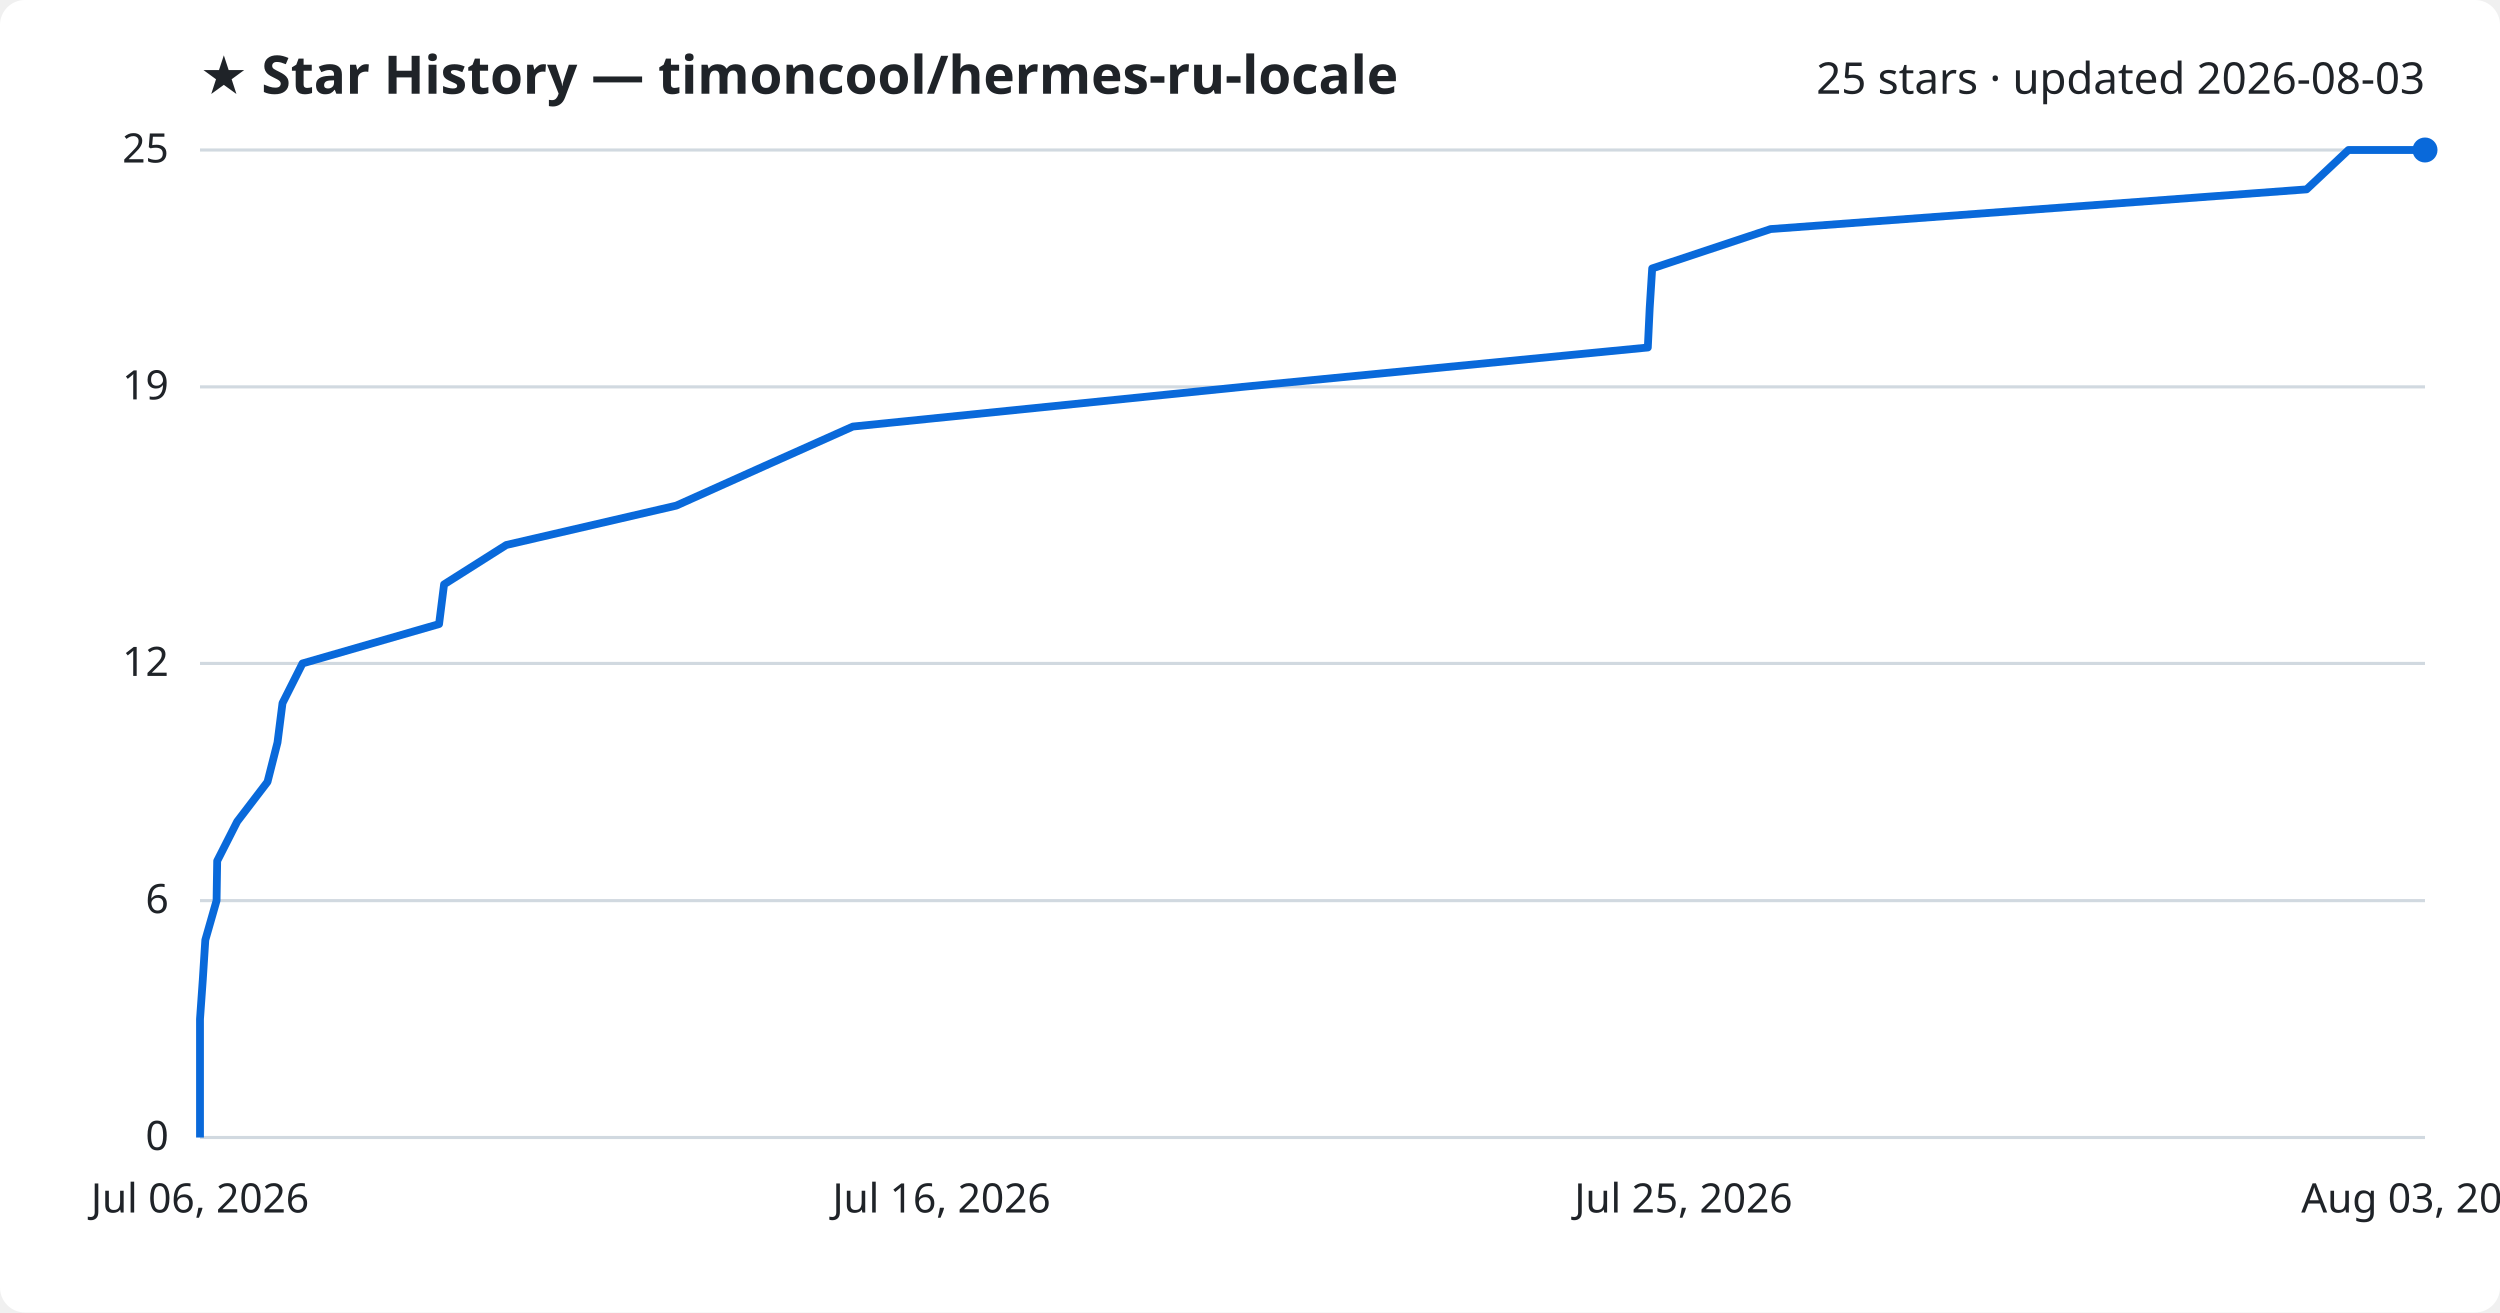
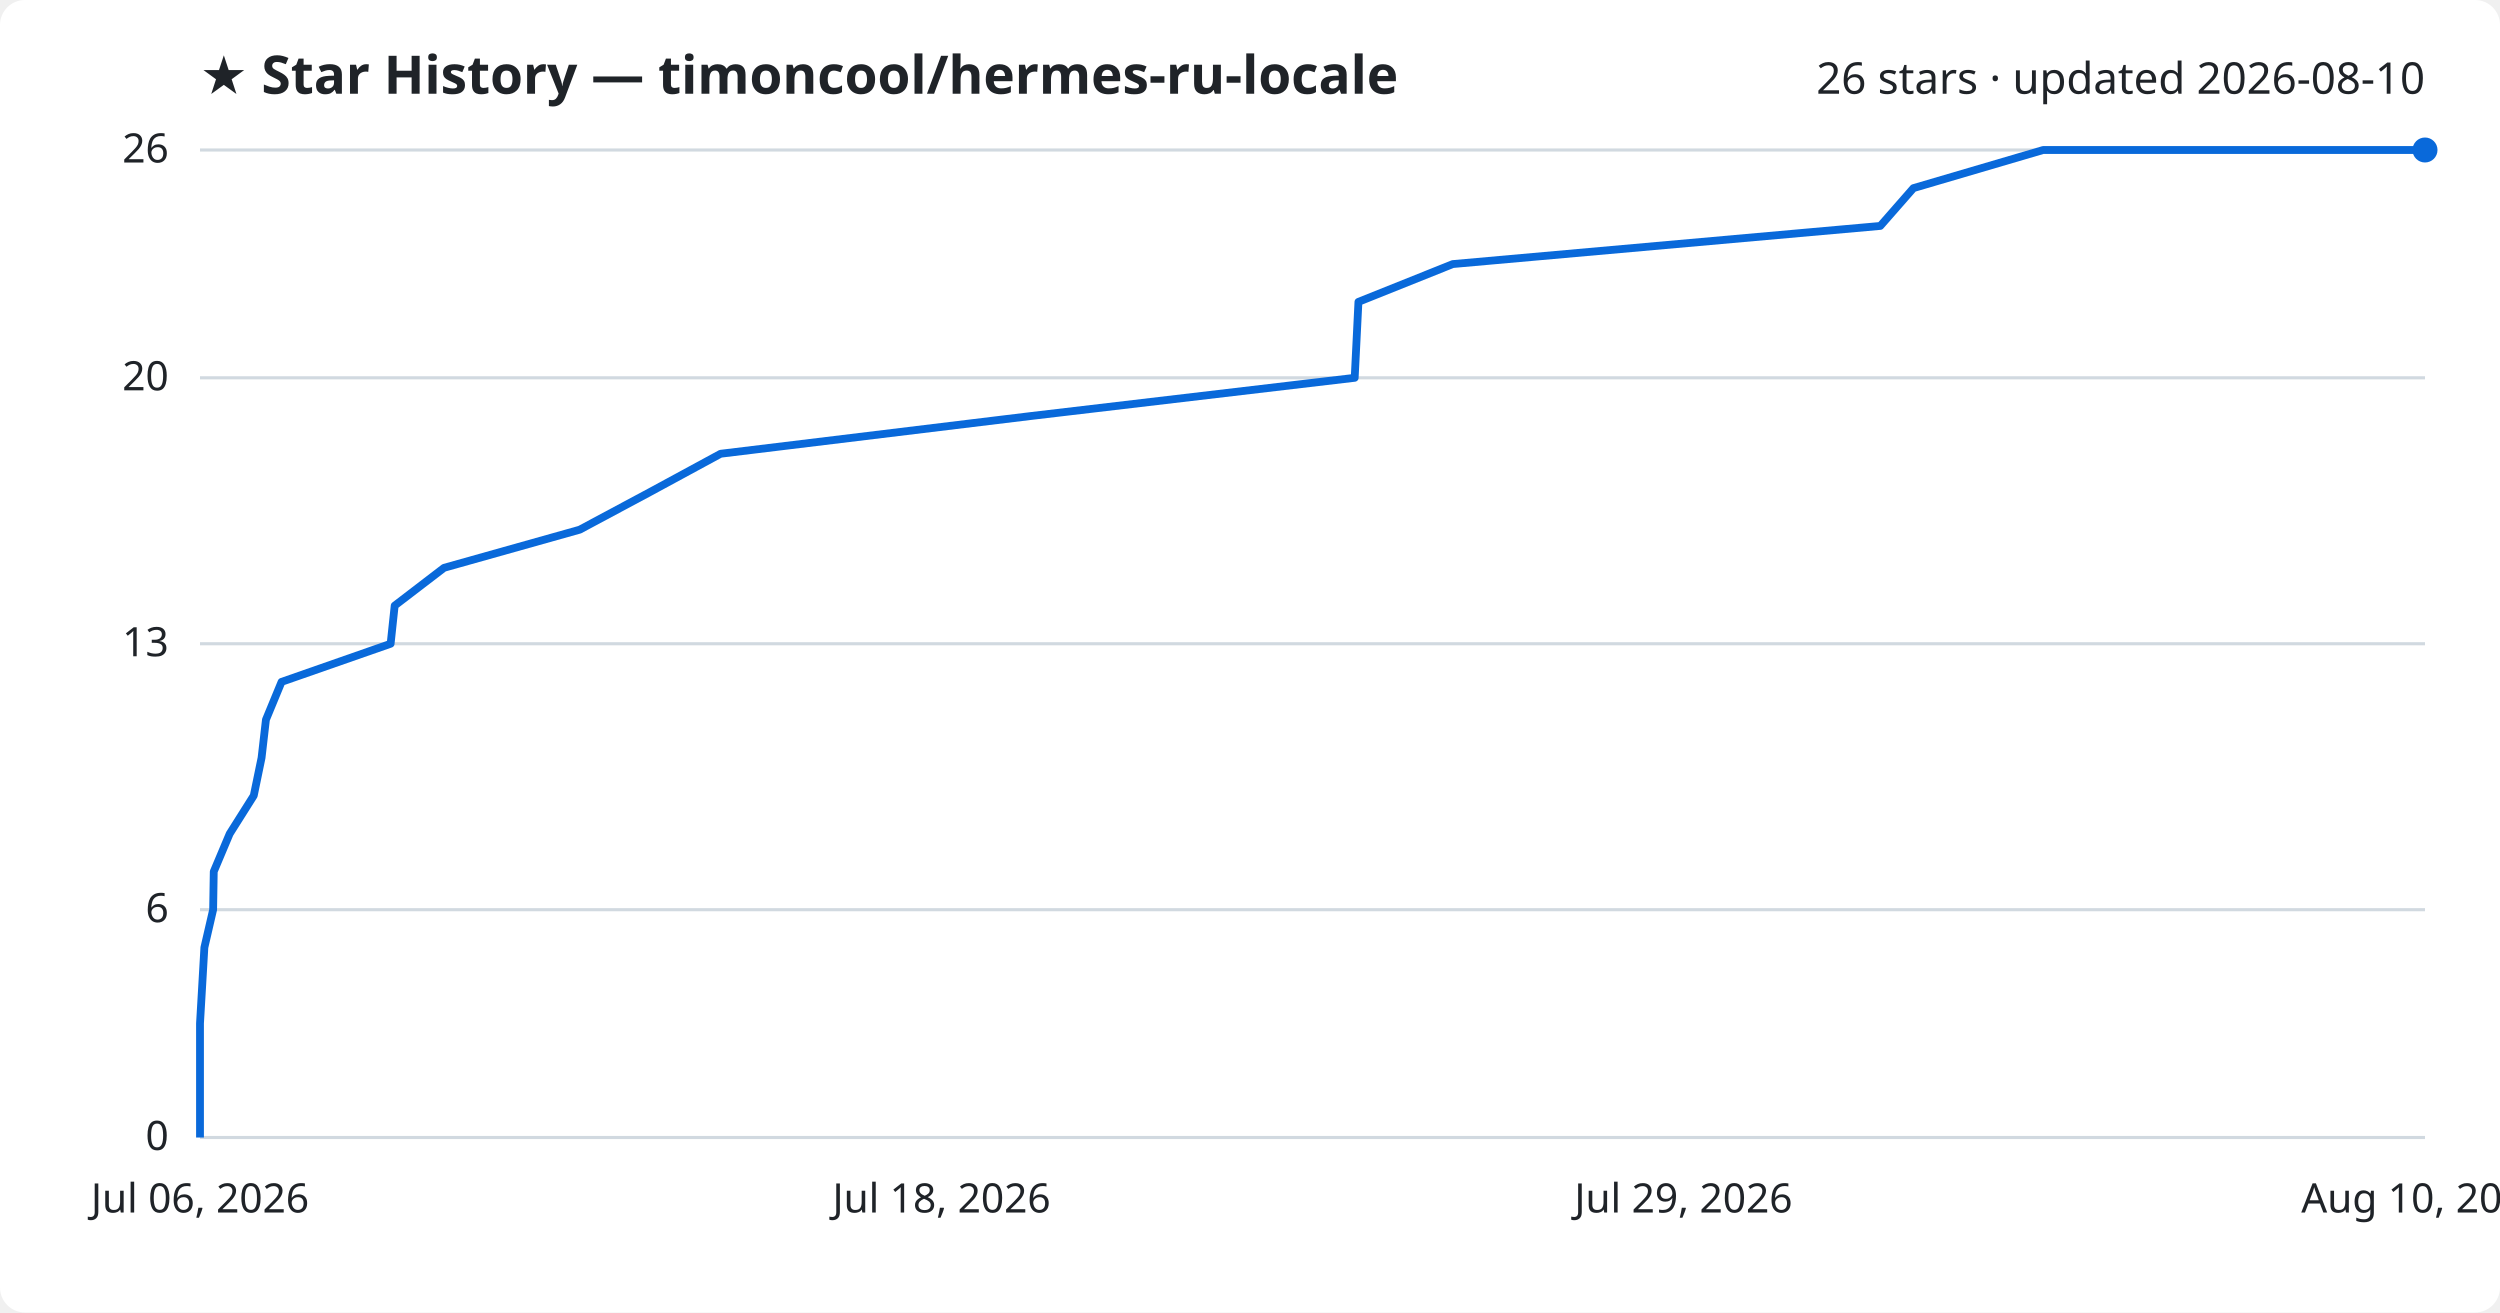
<svg xmlns="http://www.w3.org/2000/svg" viewBox="0 0 800 420" font-family="Segoe UI, sans-serif">
  <rect width="800" height="420" fill="#ffffff" rx="8" />
  <text x="64" y="30" fill="#1f2328" font-size="17" font-weight="700">★ Star History — timoncool/hermes-ru-locale</text>
-   <text x="776" y="30" fill="#1f2328" font-size="14" text-anchor="end">25 stars · updated 2026-08-03</text>
+   <text x="776" y="30" fill="#1f2328" font-size="14" text-anchor="end">26 stars · updated 2026-08-10</text>
  <line x1="64" y1="364.0" x2="776" y2="364.0" stroke="#d1d9e0" stroke-width="1" />
  <text x="54" y="368.0" fill="#1f2328" font-size="13" text-anchor="end">0</text>
-   <line x1="64" y1="288.2" x2="776" y2="288.2" stroke="#d1d9e0" stroke-width="1" />
-   <text x="54" y="292.2" fill="#1f2328" font-size="13" text-anchor="end">6</text>
-   <line x1="64" y1="212.3" x2="776" y2="212.3" stroke="#d1d9e0" stroke-width="1" />
-   <text x="54" y="216.3" fill="#1f2328" font-size="13" text-anchor="end">12</text>
-   <line x1="64" y1="123.8" x2="776" y2="123.8" stroke="#d1d9e0" stroke-width="1" />
-   <text x="54" y="127.8" fill="#1f2328" font-size="13" text-anchor="end">19</text>
+   <line x1="64" y1="291.1" x2="776" y2="291.1" stroke="#d1d9e0" stroke-width="1" />
+   <text x="54" y="295.1" fill="#1f2328" font-size="13" text-anchor="end">6</text>
+   <line x1="64" y1="206.0" x2="776" y2="206.0" stroke="#d1d9e0" stroke-width="1" />
+   <text x="54" y="210.0" fill="#1f2328" font-size="13" text-anchor="end">13</text>
+   <line x1="64" y1="120.9" x2="776" y2="120.9" stroke="#d1d9e0" stroke-width="1" />
+   <text x="54" y="124.9" fill="#1f2328" font-size="13" text-anchor="end">20</text>
  <line x1="64" y1="48.0" x2="776" y2="48.0" stroke="#d1d9e0" stroke-width="1" />
-   <text x="54" y="52.0" fill="#1f2328" font-size="13" text-anchor="end">25</text>
-   <path d="M64.0,364.0 L64.0,351.4 L64.0,338.7 L64.0,326.1 L64.9,313.4 L65.7,300.8 L69.3,288.2 L69.5,275.5 L75.9,262.9 L85.6,250.2 L88.8,237.6 L90.4,225.0 L96.8,212.3 L140.5,199.7 L142.1,187.0 L162.0,174.4 L216.4,161.8 L244.7,149.1 L272.9,136.5 L397.6,123.8 L527.3,111.2 L527.9,98.6 L528.7,85.9 L566.6,73.3 L738.1,60.6 L751.5,48.0 L776.0,48.0" fill="none" stroke="#0969da" stroke-width="2.5" stroke-linejoin="round" />
+   <text x="54" y="52.0" fill="#1f2328" font-size="13" text-anchor="end">26</text>
+   <path d="M64.0,364.0 L64.0,351.8 L64.0,339.7 L64.0,327.5 L64.7,315.4 L65.4,303.2 L68.2,291.1 L68.4,278.9 L73.5,266.8 L81.2,254.6 L83.7,242.5 L85.1,230.3 L90.1,218.2 L125.0,206.0 L126.3,193.8 L142.1,181.7 L185.5,169.5 L208.1,157.4 L230.6,145.2 L330.1,133.1 L433.5,120.9 L434.1,108.8 L434.7,96.6 L464.9,84.5 L601.7,72.3 L612.3,60.2 L653.8,48.0 L776.0,48.0" fill="none" stroke="#0969da" stroke-width="2.5" stroke-linejoin="round" />
  <circle cx="776.0" cy="48.0" r="4" fill="#0969da" />
  <text x="64.0" y="388" fill="#1f2328" font-size="13" text-anchor="middle">Jul 06, 2026</text>
-   <text x="301.3" y="388" fill="#1f2328" font-size="13" text-anchor="middle">Jul 16, 2026</text>
-   <text x="538.7" y="388" fill="#1f2328" font-size="13" text-anchor="middle">Jul 25, 2026</text>
-   <text x="776.0" y="388" fill="#1f2328" font-size="13" text-anchor="middle">Aug 03, 2026</text>
+   <text x="301.3" y="388" fill="#1f2328" font-size="13" text-anchor="middle">Jul 18, 2026</text>
+   <text x="538.7" y="388" fill="#1f2328" font-size="13" text-anchor="middle">Jul 29, 2026</text>
+   <text x="776.0" y="388" fill="#1f2328" font-size="13" text-anchor="middle">Aug 10, 2026</text>
</svg>
